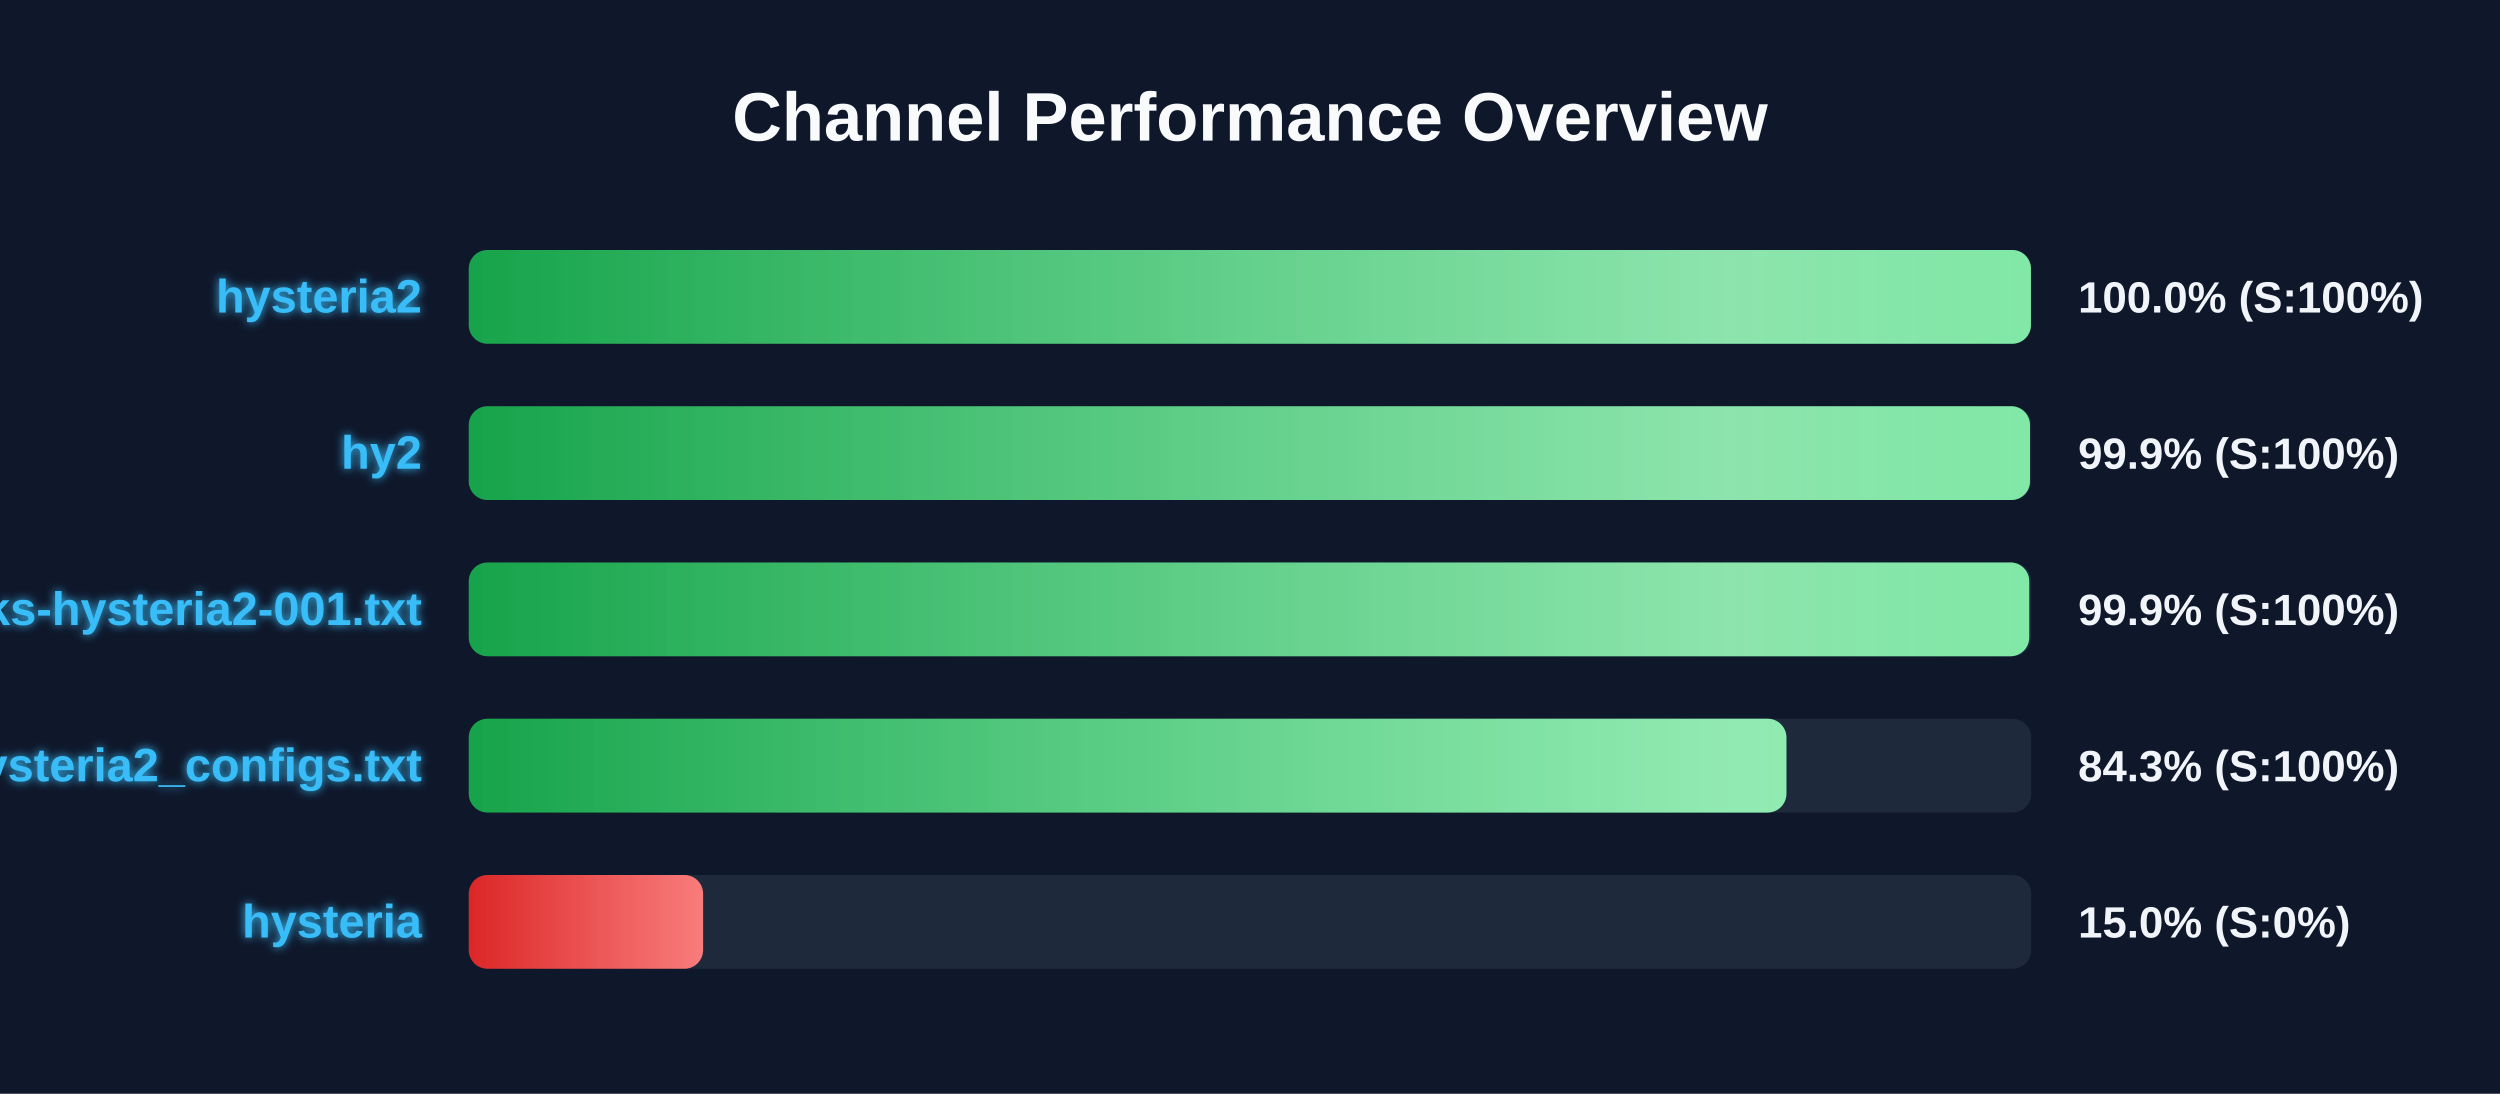
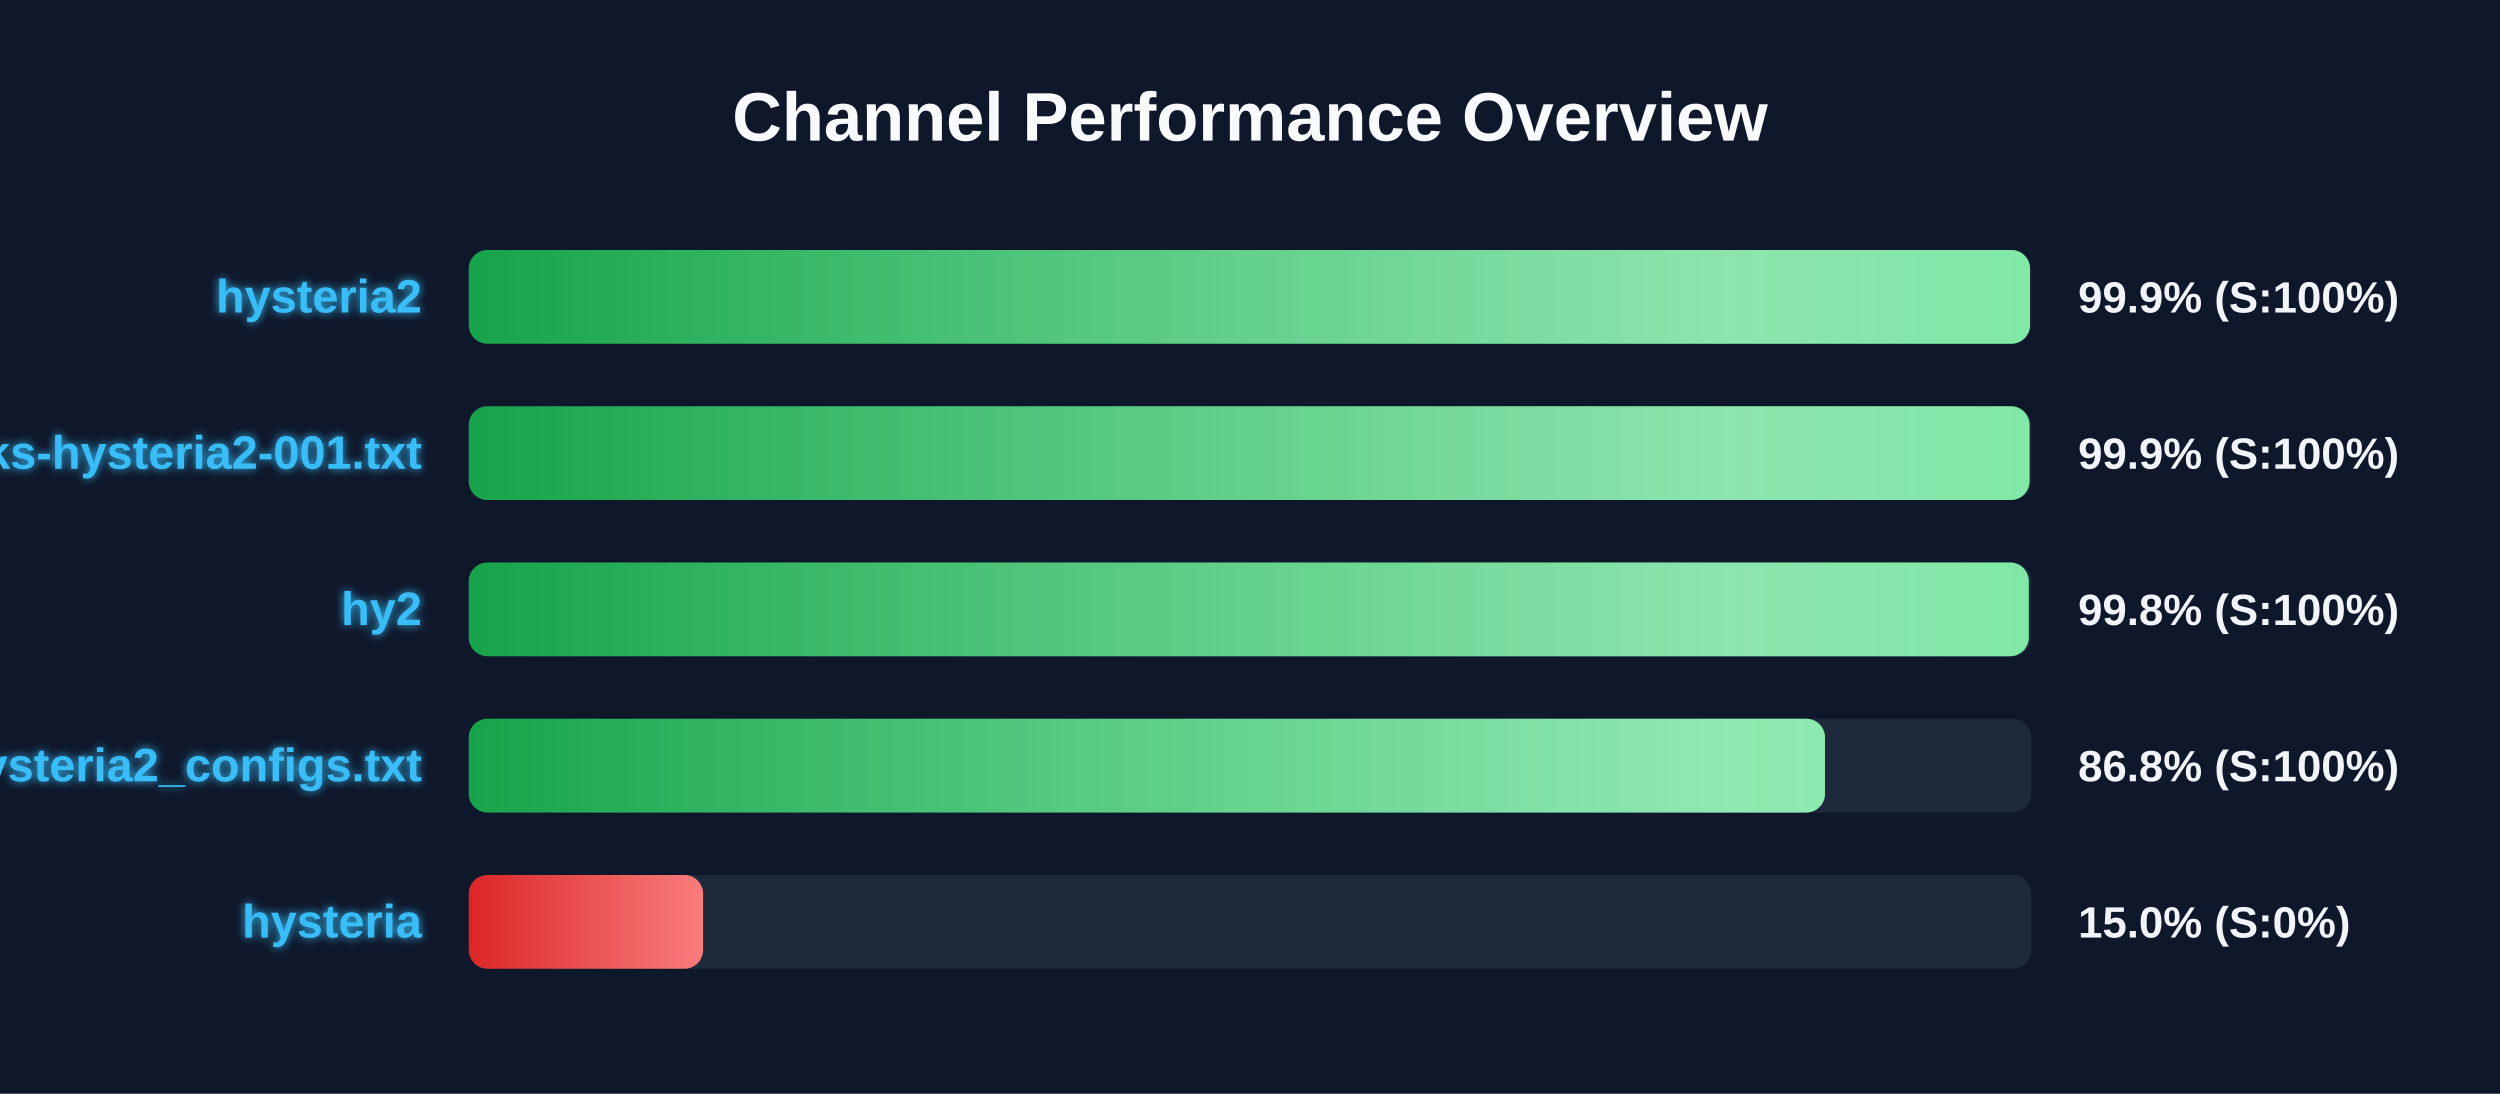
<svg xmlns="http://www.w3.org/2000/svg" width="800" height="350" version="1.1">
  <defs>
    <linearGradient id="grad-green" x1="0%" y1="0%" x2="100%" y2="0%">
      <stop offset="0%" stop-color="#16a34a" />
      <stop offset="100%" stop-color="#4ade80" />
    </linearGradient>
    <linearGradient id="grad-yellow" x1="0%" y1="0%" x2="100%" y2="0%">
      <stop offset="0%" stop-color="#ca8a04" />
      <stop offset="100%" stop-color="#fde047" />
    </linearGradient>
    <linearGradient id="grad-red" x1="0%" y1="0%" x2="100%" y2="0%">
      <stop offset="0%" stop-color="#dc2626" />
      <stop offset="100%" stop-color="#f87171" />
    </linearGradient>
    <linearGradient id="shimmer" x1="0%" y1="0%" x2="100%" y2="0%">
      <stop offset="0%" stop-color="rgba(255,255,255,0)" />
      <stop offset="50%" stop-color="rgba(255,255,255,0.4)" />
      <stop offset="100%" stop-color="rgba(255,255,255,0)" />
    </linearGradient>
    <filter id="glow" x="-20%" y="-20%" width="140%" height="140%">
      <feGaussianBlur stdDeviation="1.5" result="blur" />
      <feComposite in="SourceGraphic" in2="blur" operator="over" />
    </filter>
  </defs>
  <style>
        .bg-rect { fill: #0f172a; }
        .title { font: bold 22px 'Segoe UI', Arial, sans-serif; fill: #f8fafc; }
        .row { font: bold 15px 'Segoe UI', Arial, sans-serif; fill: #38bdf8; filter: url(#glow); }
        .score { font: bold 14px 'Segoe UI', Arial, sans-serif; fill: #f1f5f9; }
        @keyframes shimmer-anim {
            0% { transform: translateX(-100%); }
            100% { transform: translateX(200%); }
        }
        .shimmer-rect {
            animation: shimmer-anim 2.5s infinite linear;
        }
    </style>
  <rect width="100%" height="100%" class="bg-rect" />
  <text x="400" y="45" text-anchor="middle" class="title">Channel Performance Overview</text>
  <rect x="150" y="80" width="500" height="30" fill="#1e293b" rx="6" />
  <clipPath id="clip-0">
-     <rect x="150" y="80" width="499.9" height="30" rx="6" />
+     <rect x="150" y="80" width="499.6" height="30" rx="6" />
  </clipPath>
-   <rect x="150" y="80" width="499.9" height="30" fill="url(#grad-green)" rx="6" />
+   <rect x="150" y="80" width="499.6" height="30" fill="url(#grad-green)" rx="6" />
  <g clip-path="url(#clip-0)">
    <rect x="150" y="80" width="100%" height="30" fill="url(#shimmer)" class="shimmer-rect" />
  </g>
  <text x="135" y="100" text-anchor="end" class="row">hysteria2</text>
-   <text x="665" y="100" text-anchor="start" class="score">100.0% (S:100%)</text>
+   <text x="665" y="100" text-anchor="start" class="score">99.9% (S:100%)</text>
  <rect x="150" y="130" width="500" height="30" fill="#1e293b" rx="6" />
  <clipPath id="clip-1">
-     <rect x="150" y="130" width="499.6" height="30" rx="6" />
+     <rect x="150" y="130" width="499.45" height="30" rx="6" />
  </clipPath>
-   <rect x="150" y="130" width="499.6" height="30" fill="url(#grad-green)" rx="6" />
+   <rect x="150" y="130" width="499.45" height="30" fill="url(#grad-green)" rx="6" />
  <g clip-path="url(#clip-1)">
    <rect x="150" y="130" width="100%" height="30" fill="url(#shimmer)" class="shimmer-rect" />
  </g>
-   <text x="135" y="150" text-anchor="end" class="row">hy2</text>
+   <text x="135" y="150" text-anchor="end" class="row">EbraSha-Protocol-Chunks-hysteria2-001.txt</text>
  <text x="665" y="150" text-anchor="start" class="score">99.9% (S:100%)</text>
  <rect x="150" y="180" width="500" height="30" fill="#1e293b" rx="6" />
  <clipPath id="clip-2">
-     <rect x="150" y="180" width="499.35" height="30" rx="6" />
+     <rect x="150" y="180" width="499.2" height="30" rx="6" />
  </clipPath>
-   <rect x="150" y="180" width="499.35" height="30" fill="url(#grad-green)" rx="6" />
+   <rect x="150" y="180" width="499.2" height="30" fill="url(#grad-green)" rx="6" />
  <g clip-path="url(#clip-2)">
    <rect x="150" y="180" width="100%" height="30" fill="url(#shimmer)" class="shimmer-rect" />
  </g>
-   <text x="135" y="200" text-anchor="end" class="row">EbraSha-Protocol-Chunks-hysteria2-001.txt</text>
-   <text x="665" y="200" text-anchor="start" class="score">99.9% (S:100%)</text>
+   <text x="135" y="200" text-anchor="end" class="row">hy2</text>
+   <text x="665" y="200" text-anchor="start" class="score">99.8% (S:100%)</text>
  <rect x="150" y="230" width="500" height="30" fill="#1e293b" rx="6" />
  <clipPath id="clip-3">
-     <rect x="150" y="230" width="421.65" height="30" rx="6" />
+     <rect x="150" y="230" width="434.0" height="30" rx="6" />
  </clipPath>
-   <rect x="150" y="230" width="421.65" height="30" fill="url(#grad-green)" rx="6" />
+   <rect x="150" y="230" width="434.0" height="30" fill="url(#grad-green)" rx="6" />
  <g clip-path="url(#clip-3)">
    <rect x="150" y="230" width="100%" height="30" fill="url(#shimmer)" class="shimmer-rect" />
  </g>
  <text x="135" y="250" text-anchor="end" class="row">hysteria2_configs.txt</text>
-   <text x="665" y="250" text-anchor="start" class="score">84.3% (S:100%)</text>
+   <text x="665" y="250" text-anchor="start" class="score">86.8% (S:100%)</text>
  <rect x="150" y="280" width="500" height="30" fill="#1e293b" rx="6" />
  <clipPath id="clip-4">
    <rect x="150" y="280" width="75.0" height="30" rx="6" />
  </clipPath>
  <rect x="150" y="280" width="75.0" height="30" fill="url(#grad-red)" rx="6" />
  <g clip-path="url(#clip-4)">
    <rect x="150" y="280" width="100%" height="30" fill="url(#shimmer)" class="shimmer-rect" />
  </g>
  <text x="135" y="300" text-anchor="end" class="row">hysteria</text>
  <text x="665" y="300" text-anchor="start" class="score">15.0% (S:0%)</text>
</svg>
